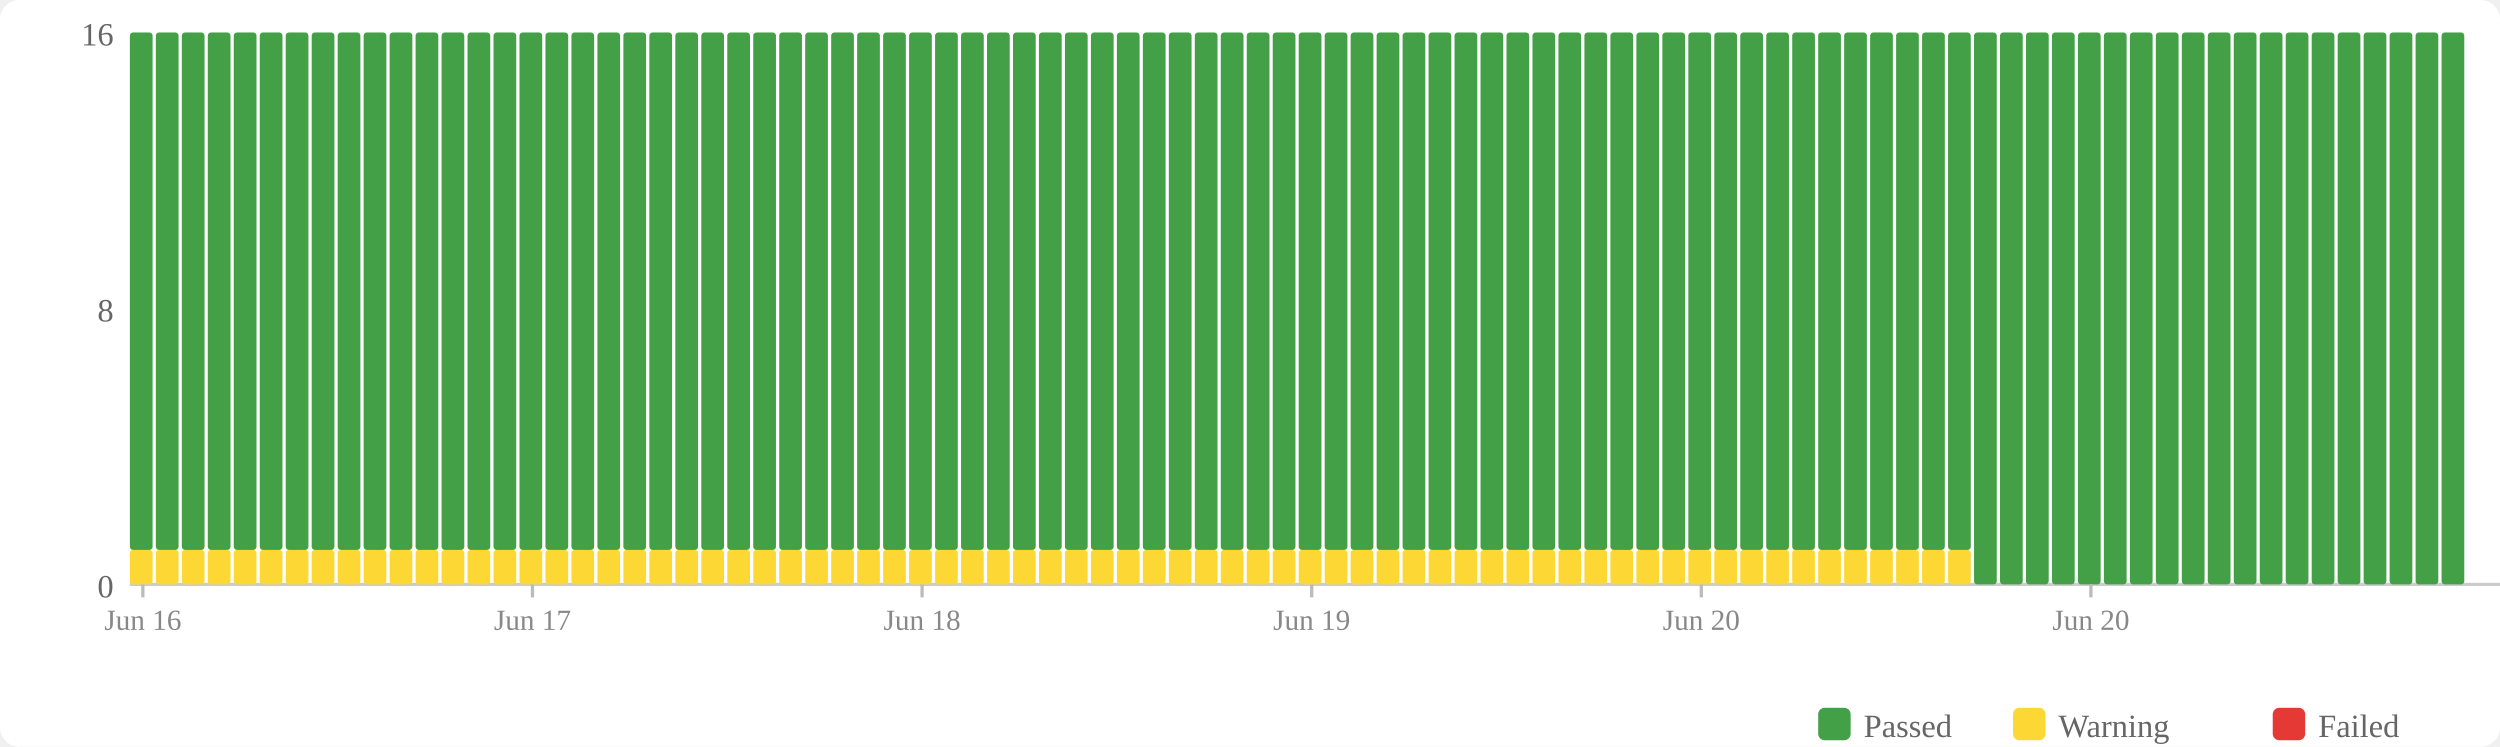
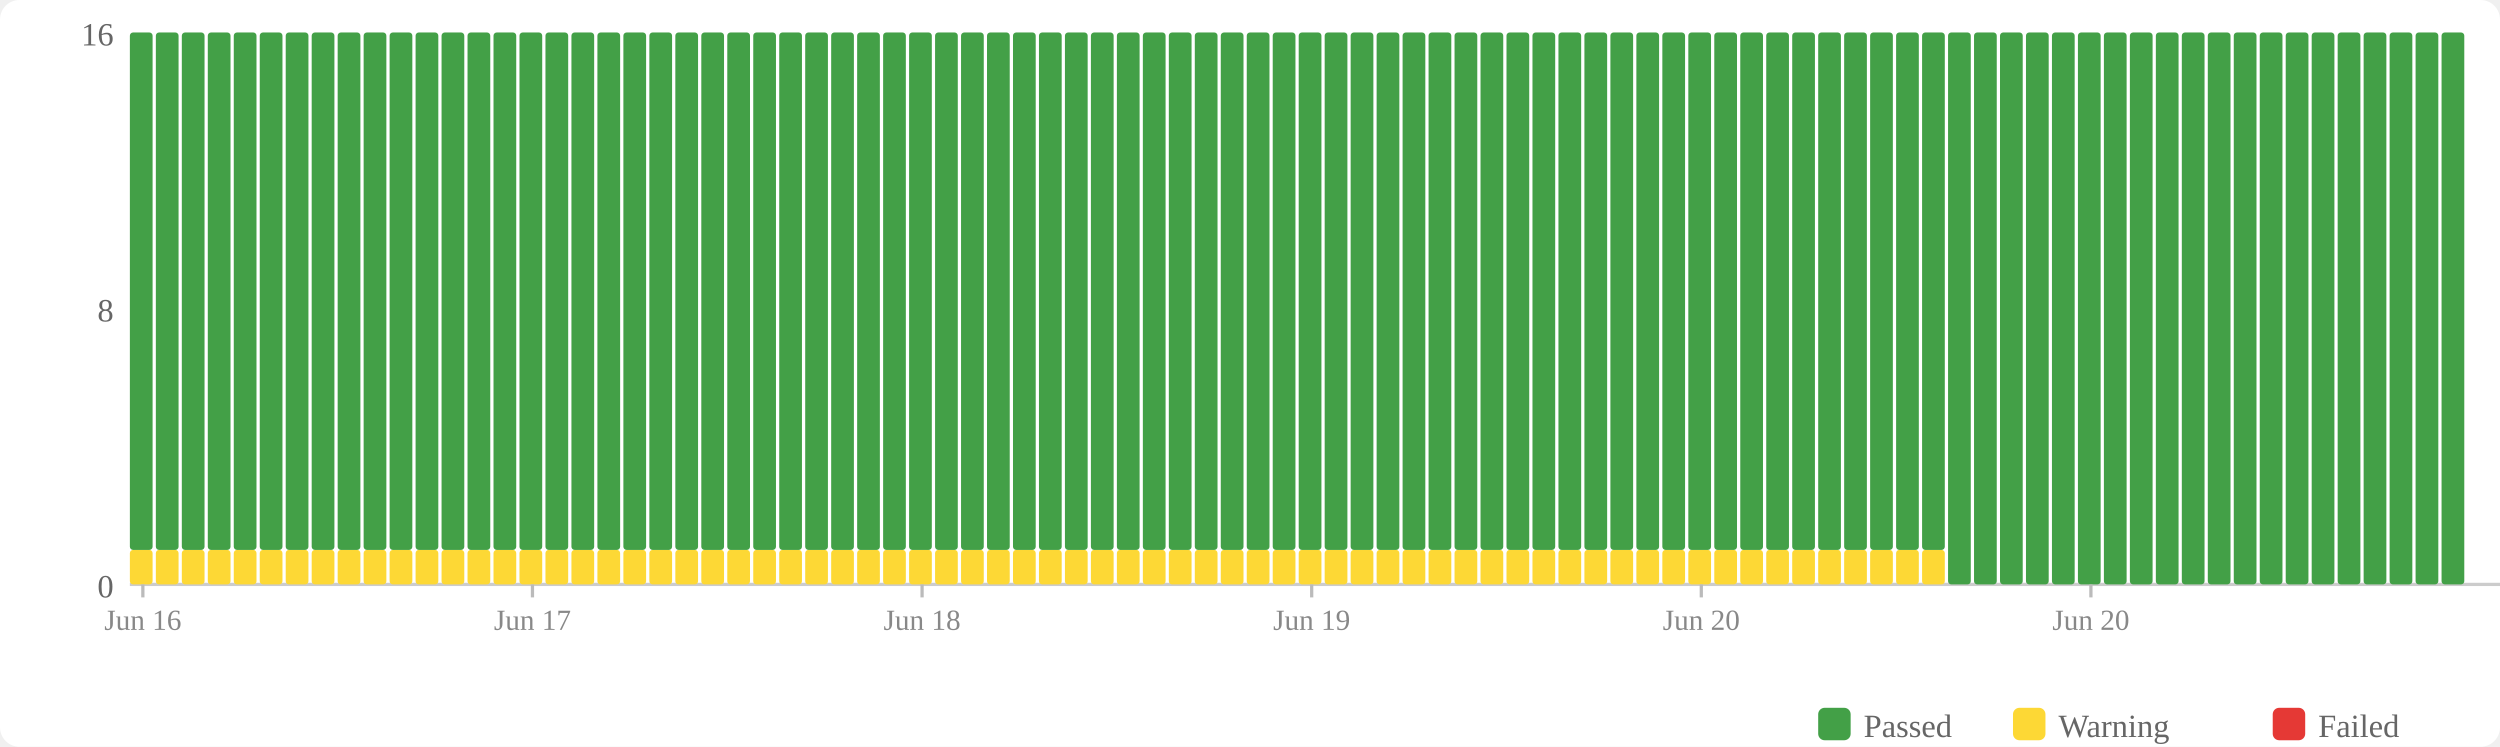
<svg xmlns="http://www.w3.org/2000/svg" width="770" height="230" viewBox="0 0 770 230">
  <rect width="770" height="230" fill="#fff" rx="6" />
  <rect x="560" y="218" width="10" height="10" fill="#43a047" rx="2" />
  <text x="574" y="227" font-size="10" fill="#666">Passed</text>
  <rect x="620" y="218" width="10" height="10" fill="#fdd835" rx="2" />
  <text x="634" y="227" font-size="10" fill="#666">Warning</text>
  <rect x="700" y="218" width="10" height="10" fill="#e53935" rx="2" />
  <text x="714" y="227" font-size="10" fill="#666">Failed</text>
  <text x="35" y="184" text-anchor="end" font-size="10" fill="#666">0</text>
  <text x="35" y="99" text-anchor="end" font-size="10" fill="#666">8</text>
  <text x="35" y="14" text-anchor="end" font-size="10" fill="#666">16</text>
  <line x1="40" y1="180" x2="770" y2="180" stroke="#ccc" stroke-width="1" />
  <rect x="40" y="169.375" width="7" height="10.625" fill="#fdd835" rx="1" />
  <rect x="40" y="10" width="7" height="159.375" fill="#43a047" rx="1" />
  <rect x="48" y="169.375" width="7" height="10.625" fill="#fdd835" rx="1" />
  <rect x="48" y="10" width="7" height="159.375" fill="#43a047" rx="1" />
  <rect x="56" y="169.375" width="7" height="10.625" fill="#fdd835" rx="1" />
  <rect x="56" y="10" width="7" height="159.375" fill="#43a047" rx="1" />
  <rect x="64" y="169.375" width="7" height="10.625" fill="#fdd835" rx="1" />
  <rect x="64" y="10" width="7" height="159.375" fill="#43a047" rx="1" />
  <rect x="72" y="169.375" width="7" height="10.625" fill="#fdd835" rx="1" />
  <rect x="72" y="10" width="7" height="159.375" fill="#43a047" rx="1" />
  <rect x="80" y="169.375" width="7" height="10.625" fill="#fdd835" rx="1" />
  <rect x="80" y="10" width="7" height="159.375" fill="#43a047" rx="1" />
  <rect x="88" y="169.375" width="7" height="10.625" fill="#fdd835" rx="1" />
  <rect x="88" y="10" width="7" height="159.375" fill="#43a047" rx="1" />
  <rect x="96" y="169.375" width="7" height="10.625" fill="#fdd835" rx="1" />
  <rect x="96" y="10" width="7" height="159.375" fill="#43a047" rx="1" />
  <rect x="104" y="169.375" width="7" height="10.625" fill="#fdd835" rx="1" />
  <rect x="104" y="10" width="7" height="159.375" fill="#43a047" rx="1" />
  <rect x="112" y="169.375" width="7" height="10.625" fill="#fdd835" rx="1" />
  <rect x="112" y="10" width="7" height="159.375" fill="#43a047" rx="1" />
  <rect x="120" y="169.375" width="7" height="10.625" fill="#fdd835" rx="1" />
  <rect x="120" y="10" width="7" height="159.375" fill="#43a047" rx="1" />
  <rect x="128" y="169.375" width="7" height="10.625" fill="#fdd835" rx="1" />
  <rect x="128" y="10" width="7" height="159.375" fill="#43a047" rx="1" />
  <rect x="136" y="169.375" width="7" height="10.625" fill="#fdd835" rx="1" />
  <rect x="136" y="10" width="7" height="159.375" fill="#43a047" rx="1" />
  <rect x="144" y="169.375" width="7" height="10.625" fill="#fdd835" rx="1" />
  <rect x="144" y="10" width="7" height="159.375" fill="#43a047" rx="1" />
  <rect x="152" y="169.375" width="7" height="10.625" fill="#fdd835" rx="1" />
  <rect x="152" y="10" width="7" height="159.375" fill="#43a047" rx="1" />
  <rect x="160" y="169.375" width="7" height="10.625" fill="#fdd835" rx="1" />
  <rect x="160" y="10" width="7" height="159.375" fill="#43a047" rx="1" />
  <rect x="168" y="169.375" width="7" height="10.625" fill="#fdd835" rx="1" />
  <rect x="168" y="10" width="7" height="159.375" fill="#43a047" rx="1" />
  <rect x="176" y="169.375" width="7" height="10.625" fill="#fdd835" rx="1" />
  <rect x="176" y="10" width="7" height="159.375" fill="#43a047" rx="1" />
  <rect x="184" y="169.375" width="7" height="10.625" fill="#fdd835" rx="1" />
  <rect x="184" y="10" width="7" height="159.375" fill="#43a047" rx="1" />
  <rect x="192" y="169.375" width="7" height="10.625" fill="#fdd835" rx="1" />
  <rect x="192" y="10" width="7" height="159.375" fill="#43a047" rx="1" />
  <rect x="200" y="169.375" width="7" height="10.625" fill="#fdd835" rx="1" />
  <rect x="200" y="10" width="7" height="159.375" fill="#43a047" rx="1" />
  <rect x="208" y="169.375" width="7" height="10.625" fill="#fdd835" rx="1" />
  <rect x="208" y="10" width="7" height="159.375" fill="#43a047" rx="1" />
  <rect x="216" y="169.375" width="7" height="10.625" fill="#fdd835" rx="1" />
  <rect x="216" y="10" width="7" height="159.375" fill="#43a047" rx="1" />
  <rect x="224" y="169.375" width="7" height="10.625" fill="#fdd835" rx="1" />
  <rect x="224" y="10" width="7" height="159.375" fill="#43a047" rx="1" />
  <rect x="232" y="169.375" width="7" height="10.625" fill="#fdd835" rx="1" />
  <rect x="232" y="10" width="7" height="159.375" fill="#43a047" rx="1" />
  <rect x="240" y="169.375" width="7" height="10.625" fill="#fdd835" rx="1" />
  <rect x="240" y="10" width="7" height="159.375" fill="#43a047" rx="1" />
  <rect x="248" y="169.375" width="7" height="10.625" fill="#fdd835" rx="1" />
  <rect x="248" y="10" width="7" height="159.375" fill="#43a047" rx="1" />
  <rect x="256" y="169.375" width="7" height="10.625" fill="#fdd835" rx="1" />
  <rect x="256" y="10" width="7" height="159.375" fill="#43a047" rx="1" />
  <rect x="264" y="169.375" width="7" height="10.625" fill="#fdd835" rx="1" />
  <rect x="264" y="10" width="7" height="159.375" fill="#43a047" rx="1" />
  <rect x="272" y="169.375" width="7" height="10.625" fill="#fdd835" rx="1" />
  <rect x="272" y="10" width="7" height="159.375" fill="#43a047" rx="1" />
  <rect x="280" y="169.375" width="7" height="10.625" fill="#fdd835" rx="1" />
  <rect x="280" y="10" width="7" height="159.375" fill="#43a047" rx="1" />
  <rect x="288" y="169.375" width="7" height="10.625" fill="#fdd835" rx="1" />
  <rect x="288" y="10" width="7" height="159.375" fill="#43a047" rx="1" />
  <rect x="296" y="169.375" width="7" height="10.625" fill="#fdd835" rx="1" />
  <rect x="296" y="10" width="7" height="159.375" fill="#43a047" rx="1" />
  <rect x="304" y="169.375" width="7" height="10.625" fill="#fdd835" rx="1" />
  <rect x="304" y="10" width="7" height="159.375" fill="#43a047" rx="1" />
  <rect x="312" y="169.375" width="7" height="10.625" fill="#fdd835" rx="1" />
  <rect x="312" y="10" width="7" height="159.375" fill="#43a047" rx="1" />
  <rect x="320" y="169.375" width="7" height="10.625" fill="#fdd835" rx="1" />
  <rect x="320" y="10" width="7" height="159.375" fill="#43a047" rx="1" />
  <rect x="328" y="169.375" width="7" height="10.625" fill="#fdd835" rx="1" />
  <rect x="328" y="10" width="7" height="159.375" fill="#43a047" rx="1" />
  <rect x="336" y="169.375" width="7" height="10.625" fill="#fdd835" rx="1" />
  <rect x="336" y="10" width="7" height="159.375" fill="#43a047" rx="1" />
  <rect x="344" y="169.375" width="7" height="10.625" fill="#fdd835" rx="1" />
  <rect x="344" y="10" width="7" height="159.375" fill="#43a047" rx="1" />
  <rect x="352" y="169.375" width="7" height="10.625" fill="#fdd835" rx="1" />
  <rect x="352" y="10" width="7" height="159.375" fill="#43a047" rx="1" />
  <rect x="360" y="169.375" width="7" height="10.625" fill="#fdd835" rx="1" />
  <rect x="360" y="10" width="7" height="159.375" fill="#43a047" rx="1" />
  <rect x="368" y="169.375" width="7" height="10.625" fill="#fdd835" rx="1" />
  <rect x="368" y="10" width="7" height="159.375" fill="#43a047" rx="1" />
  <rect x="376" y="169.375" width="7" height="10.625" fill="#fdd835" rx="1" />
  <rect x="376" y="10" width="7" height="159.375" fill="#43a047" rx="1" />
  <rect x="384" y="169.375" width="7" height="10.625" fill="#fdd835" rx="1" />
  <rect x="384" y="10" width="7" height="159.375" fill="#43a047" rx="1" />
  <rect x="392" y="169.375" width="7" height="10.625" fill="#fdd835" rx="1" />
  <rect x="392" y="10" width="7" height="159.375" fill="#43a047" rx="1" />
  <rect x="400" y="169.375" width="7" height="10.625" fill="#fdd835" rx="1" />
  <rect x="400" y="10" width="7" height="159.375" fill="#43a047" rx="1" />
  <rect x="408" y="169.375" width="7" height="10.625" fill="#fdd835" rx="1" />
  <rect x="408" y="10" width="7" height="159.375" fill="#43a047" rx="1" />
  <rect x="416" y="169.375" width="7" height="10.625" fill="#fdd835" rx="1" />
  <rect x="416" y="10" width="7" height="159.375" fill="#43a047" rx="1" />
  <rect x="424" y="169.375" width="7" height="10.625" fill="#fdd835" rx="1" />
  <rect x="424" y="10" width="7" height="159.375" fill="#43a047" rx="1" />
  <rect x="432" y="169.375" width="7" height="10.625" fill="#fdd835" rx="1" />
  <rect x="432" y="10" width="7" height="159.375" fill="#43a047" rx="1" />
  <rect x="440" y="169.375" width="7" height="10.625" fill="#fdd835" rx="1" />
  <rect x="440" y="10" width="7" height="159.375" fill="#43a047" rx="1" />
  <rect x="448" y="169.375" width="7" height="10.625" fill="#fdd835" rx="1" />
  <rect x="448" y="10" width="7" height="159.375" fill="#43a047" rx="1" />
  <rect x="456" y="169.375" width="7" height="10.625" fill="#fdd835" rx="1" />
  <rect x="456" y="10" width="7" height="159.375" fill="#43a047" rx="1" />
  <rect x="464" y="169.375" width="7" height="10.625" fill="#fdd835" rx="1" />
  <rect x="464" y="10" width="7" height="159.375" fill="#43a047" rx="1" />
  <rect x="472" y="169.375" width="7" height="10.625" fill="#fdd835" rx="1" />
  <rect x="472" y="10" width="7" height="159.375" fill="#43a047" rx="1" />
  <rect x="480" y="169.375" width="7" height="10.625" fill="#fdd835" rx="1" />
  <rect x="480" y="10" width="7" height="159.375" fill="#43a047" rx="1" />
  <rect x="488" y="169.375" width="7" height="10.625" fill="#fdd835" rx="1" />
  <rect x="488" y="10" width="7" height="159.375" fill="#43a047" rx="1" />
  <rect x="496" y="169.375" width="7" height="10.625" fill="#fdd835" rx="1" />
  <rect x="496" y="10" width="7" height="159.375" fill="#43a047" rx="1" />
  <rect x="504" y="169.375" width="7" height="10.625" fill="#fdd835" rx="1" />
  <rect x="504" y="10" width="7" height="159.375" fill="#43a047" rx="1" />
  <rect x="512" y="169.375" width="7" height="10.625" fill="#fdd835" rx="1" />
  <rect x="512" y="10" width="7" height="159.375" fill="#43a047" rx="1" />
  <rect x="520" y="169.375" width="7" height="10.625" fill="#fdd835" rx="1" />
  <rect x="520" y="10" width="7" height="159.375" fill="#43a047" rx="1" />
  <rect x="528" y="169.375" width="7" height="10.625" fill="#fdd835" rx="1" />
  <rect x="528" y="10" width="7" height="159.375" fill="#43a047" rx="1" />
  <rect x="536" y="169.375" width="7" height="10.625" fill="#fdd835" rx="1" />
  <rect x="536" y="10" width="7" height="159.375" fill="#43a047" rx="1" />
  <rect x="544" y="169.375" width="7" height="10.625" fill="#fdd835" rx="1" />
  <rect x="544" y="10" width="7" height="159.375" fill="#43a047" rx="1" />
  <rect x="552" y="169.375" width="7" height="10.625" fill="#fdd835" rx="1" />
  <rect x="552" y="10" width="7" height="159.375" fill="#43a047" rx="1" />
  <rect x="560" y="169.375" width="7" height="10.625" fill="#fdd835" rx="1" />
  <rect x="560" y="10" width="7" height="159.375" fill="#43a047" rx="1" />
  <rect x="568" y="169.375" width="7" height="10.625" fill="#fdd835" rx="1" />
  <rect x="568" y="10" width="7" height="159.375" fill="#43a047" rx="1" />
  <rect x="576" y="169.375" width="7" height="10.625" fill="#fdd835" rx="1" />
  <rect x="576" y="10" width="7" height="159.375" fill="#43a047" rx="1" />
  <rect x="584" y="169.375" width="7" height="10.625" fill="#fdd835" rx="1" />
  <rect x="584" y="10" width="7" height="159.375" fill="#43a047" rx="1" />
  <rect x="592" y="169.375" width="7" height="10.625" fill="#fdd835" rx="1" />
  <rect x="592" y="10" width="7" height="159.375" fill="#43a047" rx="1" />
-   <rect x="600" y="169.375" width="7" height="10.625" fill="#fdd835" rx="1" />
-   <rect x="600" y="10" width="7" height="159.375" fill="#43a047" rx="1" />
+   <rect x="600" y="10" width="7" height="170" fill="#43a047" rx="1" />
  <rect x="608" y="10" width="7" height="170" fill="#43a047" rx="1" />
  <rect x="616" y="10" width="7" height="170" fill="#43a047" rx="1" />
  <rect x="624" y="10" width="7" height="170" fill="#43a047" rx="1" />
  <rect x="632" y="10" width="7" height="170" fill="#43a047" rx="1" />
  <rect x="640" y="10" width="7" height="170" fill="#43a047" rx="1" />
  <rect x="648" y="10" width="7" height="170" fill="#43a047" rx="1" />
  <rect x="656" y="10" width="7" height="170" fill="#43a047" rx="1" />
  <rect x="664" y="10" width="7" height="170" fill="#43a047" rx="1" />
  <rect x="672" y="10" width="7" height="170" fill="#43a047" rx="1" />
  <rect x="680" y="10" width="7" height="170" fill="#43a047" rx="1" />
  <rect x="688" y="10" width="7" height="170" fill="#43a047" rx="1" />
  <rect x="696" y="10" width="7" height="170" fill="#43a047" rx="1" />
  <rect x="704" y="10" width="7" height="170" fill="#43a047" rx="1" />
  <rect x="712" y="10" width="7" height="170" fill="#43a047" rx="1" />
  <rect x="720" y="10" width="7" height="170" fill="#43a047" rx="1" />
  <rect x="728" y="10" width="7" height="170" fill="#43a047" rx="1" />
  <rect x="736" y="10" width="7" height="170" fill="#43a047" rx="1" />
  <rect x="744" y="10" width="7" height="170" fill="#43a047" rx="1" />
  <rect x="752" y="10" width="7" height="170" fill="#43a047" rx="1" />
  <line x1="44.0" y1="180" x2="44.0" y2="184" stroke="#bbb" stroke-width="1" />
  <text x="44.0" y="194" text-anchor="middle" font-size="9" fill="#888">Jun 16</text>
  <line x1="164.0" y1="180" x2="164.0" y2="184" stroke="#bbb" stroke-width="1" />
  <text x="164.0" y="194" text-anchor="middle" font-size="9" fill="#888">Jun 17</text>
  <line x1="284.0" y1="180" x2="284.0" y2="184" stroke="#bbb" stroke-width="1" />
  <text x="284.0" y="194" text-anchor="middle" font-size="9" fill="#888">Jun 18</text>
  <line x1="404.0" y1="180" x2="404.0" y2="184" stroke="#bbb" stroke-width="1" />
  <text x="404.0" y="194" text-anchor="middle" font-size="9" fill="#888">Jun 19</text>
  <line x1="524.0" y1="180" x2="524.0" y2="184" stroke="#bbb" stroke-width="1" />
  <text x="524.0" y="194" text-anchor="middle" font-size="9" fill="#888">Jun 20</text>
  <line x1="644.0" y1="180" x2="644.0" y2="184" stroke="#bbb" stroke-width="1" />
  <text x="644.0" y="194" text-anchor="middle" font-size="9" fill="#888">Jun 20</text>
</svg>
